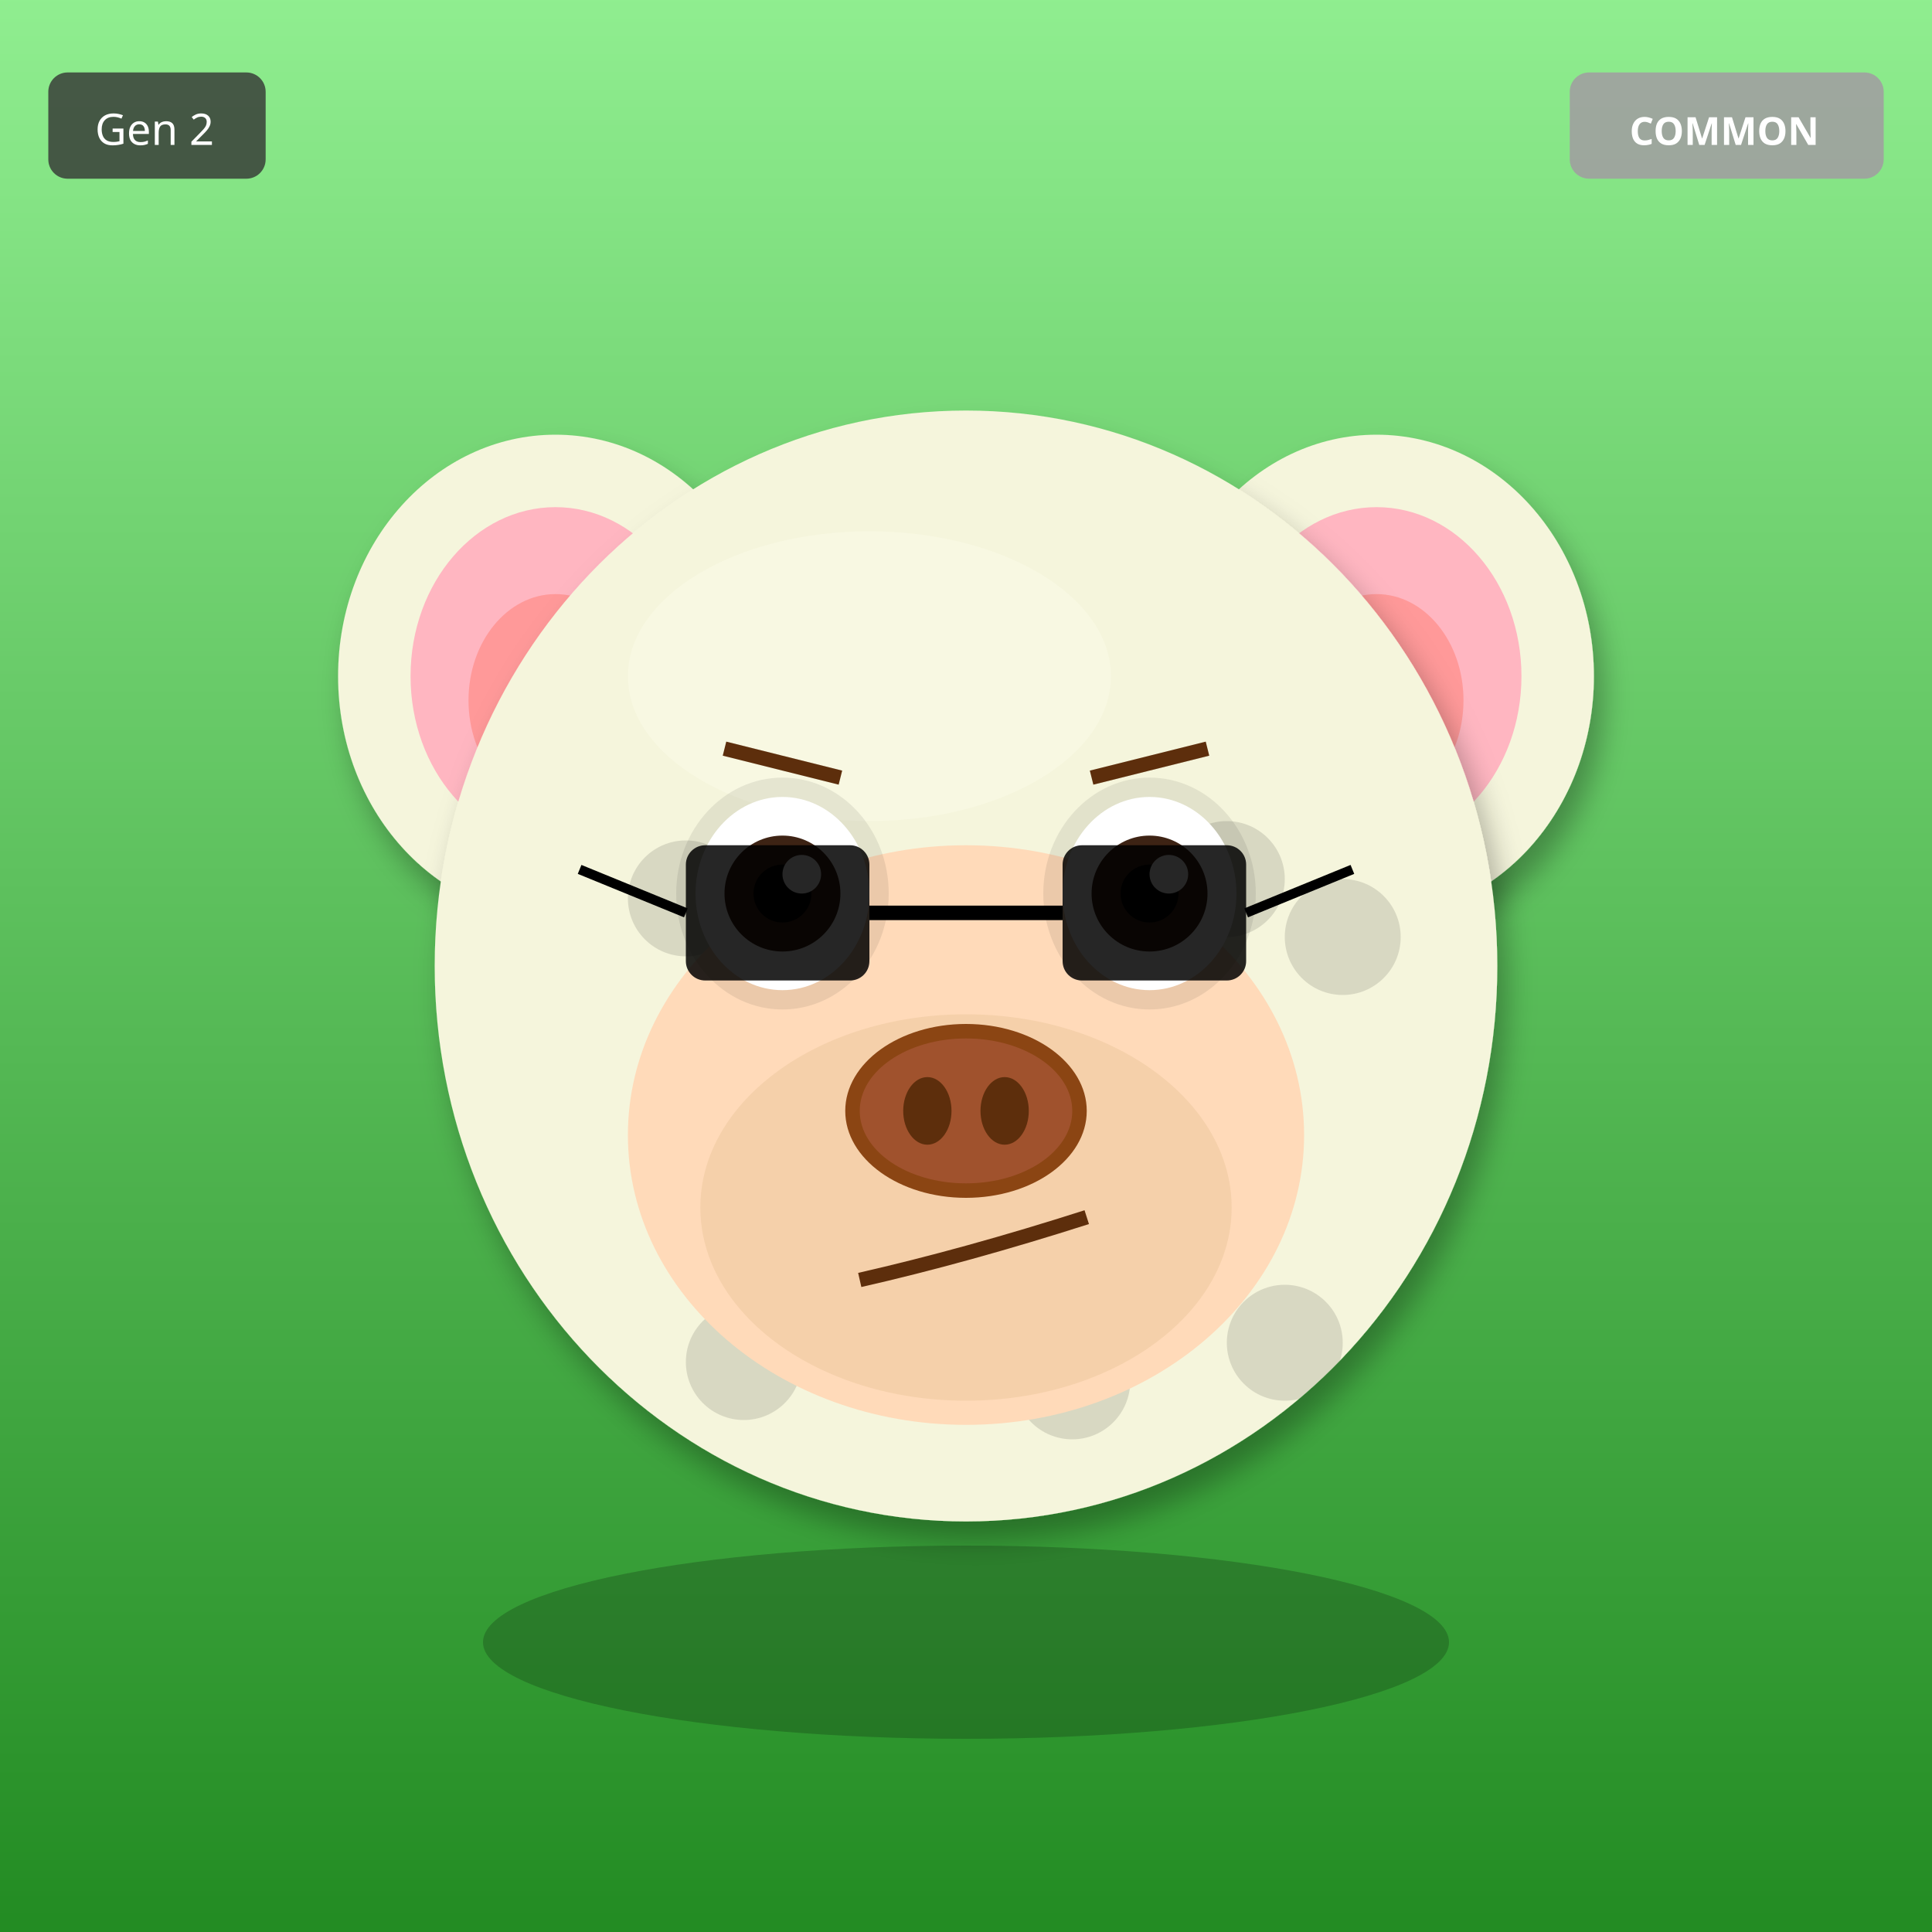
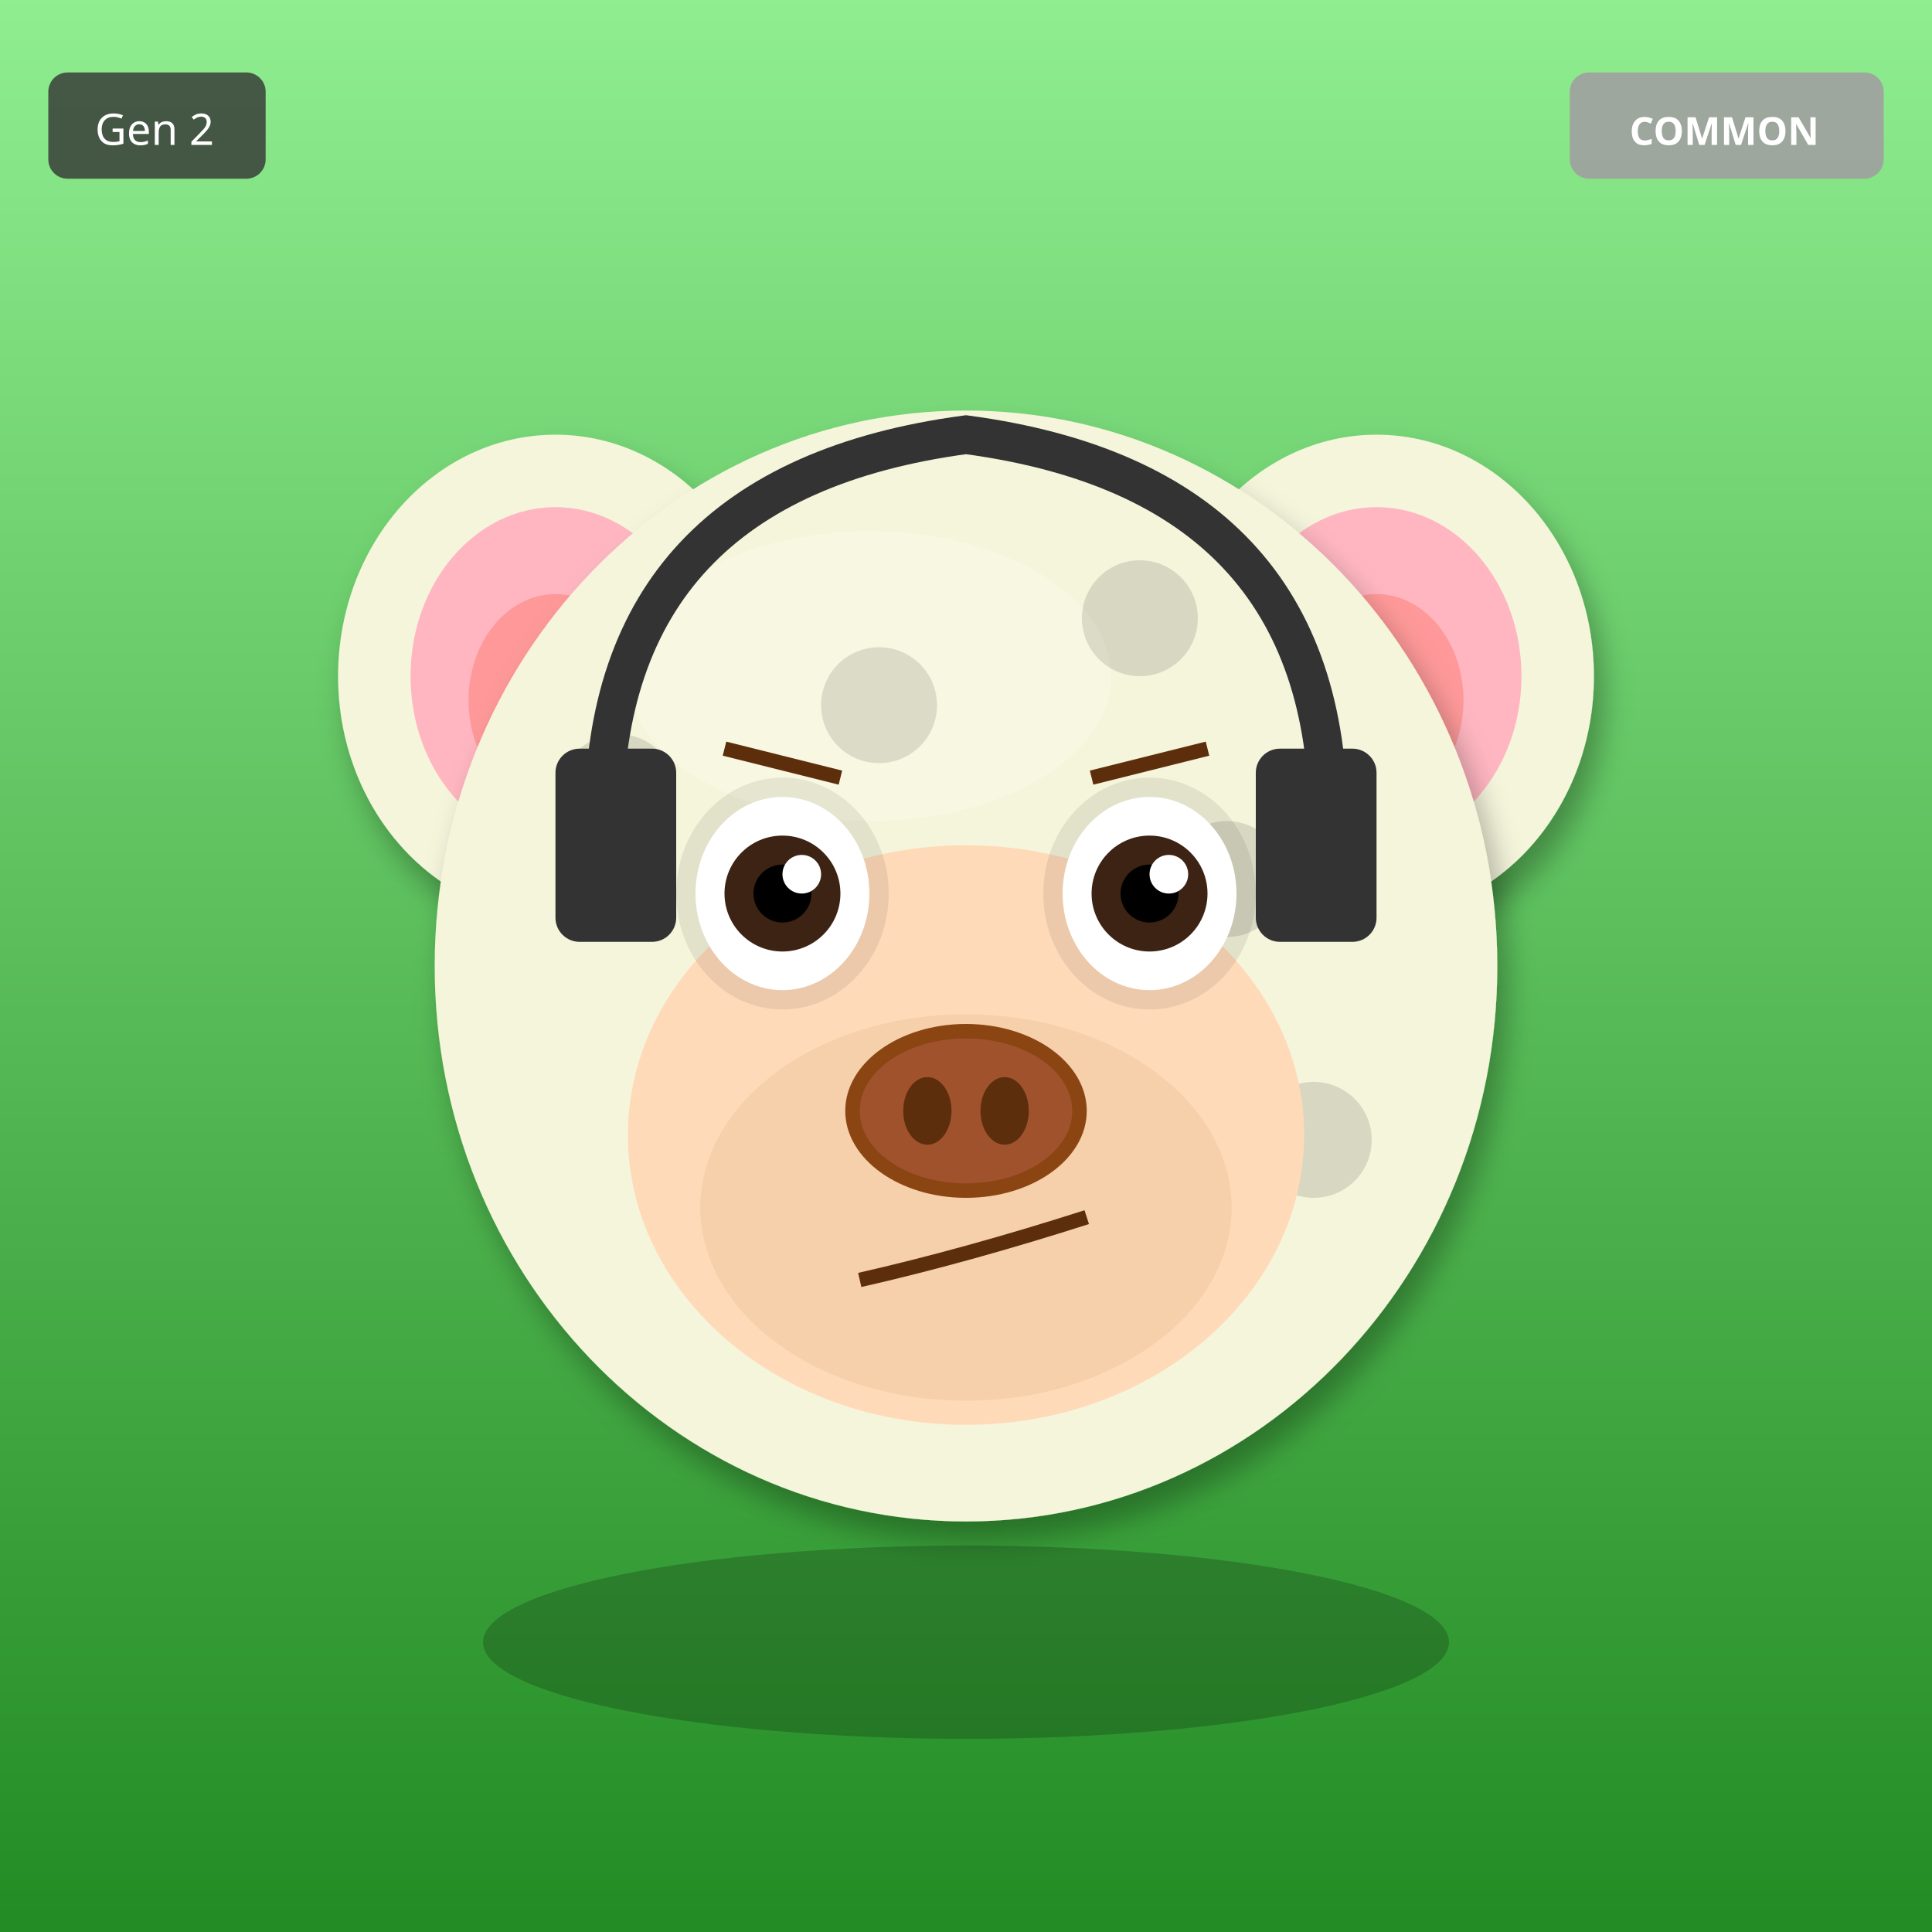
<svg xmlns="http://www.w3.org/2000/svg" width="400" height="400" viewBox="0 0 400 400">
  <defs>
    <filter id="shadow" x="-20%" y="-20%" width="140%" height="140%">
      <feDropShadow dx="2" dy="4" stdDeviation="3" flood-opacity="0.3" />
    </filter>
    <filter id="glow" x="-50%" y="-50%" width="200%" height="200%">
      <feGaussianBlur stdDeviation="8" result="blur" />
      <feMerge>
        <feMergeNode in="blur" />
        <feMergeNode in="SourceGraphic" />
      </feMerge>
    </filter>
    <linearGradient id="rainbow-body" x1="0%" y1="0%" x2="100%" y2="100%">
      <stop offset="0%" stop-color="#FF6B6B" />
      <stop offset="25%" stop-color="#FFE66D" />
      <stop offset="50%" stop-color="#4ECDC4" />
      <stop offset="75%" stop-color="#45B7D1" />
      <stop offset="100%" stop-color="#DDA0DD" />
    </linearGradient>
    <radialGradient id="galaxy-body" cx="30%" cy="30%">
      <stop offset="0%" stop-color="#E6E6FA" />
      <stop offset="50%" stop-color="#9370DB" />
      <stop offset="100%" stop-color="#1A0033" />
    </radialGradient>
    <linearGradient id="holo-body" x1="0%" y1="0%" x2="100%" y2="100%">
      <stop offset="0%" stop-color="#FF00FF" />
      <stop offset="50%" stop-color="#00FFFF" />
      <stop offset="100%" stop-color="#FFFF00" />
    </linearGradient>
    <linearGradient id="sky-gradient" x1="0%" y1="0%" x2="0%" y2="100%">
      <stop offset="0%" stop-color="#87CEEB" />
      <stop offset="100%" stop-color="#E0F4FF" />
    </linearGradient>
    <linearGradient id="grass-gradient" x1="0%" y1="0%" x2="0%" y2="100%">
      <stop offset="0%" stop-color="#90EE90" />
      <stop offset="100%" stop-color="#228B22" />
    </linearGradient>
    <linearGradient id="sunset-gradient" x1="0%" y1="0%" x2="0%" y2="100%">
      <stop offset="0%" stop-color="#FF6B6B" />
      <stop offset="50%" stop-color="#FFE66D" />
      <stop offset="100%" stop-color="#4ECDC4" />
    </linearGradient>
    <linearGradient id="aurora-gradient" x1="0%" y1="0%" x2="100%" y2="100%">
      <stop offset="0%" stop-color="#0D1B2A" />
      <stop offset="30%" stop-color="#00FF7F" />
      <stop offset="70%" stop-color="#FF00FF" />
      <stop offset="100%" stop-color="#0D1B2A" />
    </linearGradient>
    <radialGradient id="multiverse-gradient" cx="50%" cy="50%">
      <stop offset="0%" stop-color="#FFD700" />
      <stop offset="40%" stop-color="#FF00FF" />
      <stop offset="70%" stop-color="#00FFFF" />
      <stop offset="100%" stop-color="#000" />
    </radialGradient>
    <linearGradient id="rift-gradient" x1="0%" y1="0%" x2="100%" y2="100%">
      <stop offset="0%" stop-color="#000" />
      <stop offset="30%" stop-color="#9400D3" />
      <stop offset="50%" stop-color="#00FFFF" />
      <stop offset="70%" stop-color="#9400D3" />
      <stop offset="100%" stop-color="#000" />
    </linearGradient>
    <linearGradient id="heaven-gradient" x1="0%" y1="0%" x2="0%" y2="100%">
      <stop offset="0%" stop-color="#FFF" />
      <stop offset="50%" stop-color="#FFD700" stop-opacity="0.3" />
      <stop offset="100%" stop-color="#F0F8FF" />
    </linearGradient>
    <clipPath id="head-clip">
      <ellipse cx="200" cy="200" rx="110" ry="115" />
    </clipPath>
  </defs>
  <rect width="400" height="400" fill="url(#grass-gradient)" />
  <ellipse cx="115" cy="140" rx="45" ry="50" fill="#F5F5DC" filter="url(#shadow)" />
  <ellipse cx="115" cy="140" rx="30" ry="35" fill="#FFB6C1" />
  <ellipse cx="115" cy="145" rx="18" ry="22" fill="#FF9999" />
  <ellipse cx="285" cy="140" rx="45" ry="50" fill="#F5F5DC" filter="url(#shadow)" />
  <ellipse cx="285" cy="140" rx="30" ry="35" fill="#FFB6C1" />
  <ellipse cx="285" cy="145" rx="18" ry="22" fill="#FF9999" />
  <ellipse cx="200" cy="200" rx="110" ry="115" fill="#F5F5DC" filter="url(#shadow)" />
  <ellipse cx="180" cy="140" rx="50" ry="30" fill="#FFFFF0" opacity="0.3" />
  <g clip-path="url(#head-clip)">
    <circle cx="110" cy="110" r="12" fill="#000" opacity="0.12" />
-     <circle cx="166" cy="198" r="12" fill="#000" opacity="0.12" />
-     <circle cx="222" cy="286" r="12" fill="#000" opacity="0.12" />
-     <circle cx="278" cy="194" r="12" fill="#000" opacity="0.12" />
-     <circle cx="154" cy="282" r="12" fill="#000" opacity="0.12" />
-     <circle cx="210" cy="190" r="12" fill="#000" opacity="0.12" />
-     <circle cx="266" cy="278" r="12" fill="#000" opacity="0.12" />
-     <circle cx="142" cy="186" r="12" fill="#000" opacity="0.12" />
-     <circle cx="198" cy="274" r="12" fill="#000" opacity="0.12" />
+     <circle cx="236" cy="128" r="12" fill="#000" opacity="0.12" />
+     <circle cx="182" cy="146" r="12" fill="#000" opacity="0.12" />
+     <circle cx="128" cy="164" r="12" fill="#000" opacity="0.12" />
    <circle cx="254" cy="182" r="12" fill="#000" opacity="0.12" />
+     <circle cx="200" cy="200" r="12" fill="#000" opacity="0.12" />
+     <circle cx="146" cy="218" r="12" fill="#000" opacity="0.12" />
+     <circle cx="272" cy="236" r="12" fill="#000" opacity="0.12" />
+     <circle cx="218" cy="254" r="12" fill="#000" opacity="0.12" />
+     <circle cx="164" cy="272" r="12" fill="#000" opacity="0.12" />
  </g>
  <ellipse cx="200" cy="235" rx="70" ry="60" fill="#FFDAB9" />
  <ellipse cx="200" cy="250" rx="55" ry="40" fill="#DEB887" opacity="0.3" />
  <ellipse cx="162" cy="185" rx="22" ry="24" fill="#000" opacity="0.08" />
  <ellipse cx="238" cy="185" rx="22" ry="24" fill="#000" opacity="0.08" />
  <ellipse cx="162" cy="185" rx="18" ry="20" fill="white" />
  <circle cx="162" cy="185" r="12" fill="#3D2314" />
  <circle cx="162" cy="185" r="6" fill="#000" />
  <circle cx="166" cy="181" r="4" fill="white" />
  <ellipse cx="238" cy="185" rx="18" ry="20" fill="white" />
  <circle cx="238" cy="185" r="12" fill="#3D2314" />
  <circle cx="238" cy="185" r="6" fill="#000" />
  <circle cx="242" cy="181" r="4" fill="white" />
  <g>
    <ellipse cx="200" cy="230" rx="25" ry="18" fill="#8B4513" />
    <ellipse cx="200" cy="230" rx="22" ry="15" fill="#A0522D" />
    <ellipse cx="192" cy="230" rx="5" ry="7" fill="#5D2E0C" />
    <ellipse cx="208" cy="230" rx="5" ry="7" fill="#5D2E0C" />
  </g>
  <path d="M178 265 Q200 260 225 252" stroke="#5D2E0C" stroke-width="3" fill="none" />
  <line x1="150" y1="155" x2="174" y2="161" stroke="#5D2E0C" stroke-width="3" />
  <line x1="226" y1="161" x2="250" y2="155" stroke="#5D2E0C" stroke-width="3" />
-   <rect x="142" y="175" width="38" height="28" rx="4" fill="#000" opacity="0.85" />
-   <rect x="220" y="175" width="38" height="28" rx="4" fill="#000" opacity="0.85" />
-   <line x1="180" y1="189" x2="220" y2="189" stroke="#000" stroke-width="3" />
-   <line x1="142" y1="189" x2="120" y2="180" stroke="#000" stroke-width="2" />
-   <line x1="258" y1="189" x2="280" y2="180" stroke="#000" stroke-width="2" />
+   <path d="M125 170 Q125 100 200 90 Q275 100 275 170" stroke="#333" stroke-width="8" fill="none" />
+   <rect x="115" y="155" width="25" height="40" rx="5" fill="#333" />
+   <rect x="260" y="155" width="25" height="40" rx="5" fill="#333" />
  <ellipse cx="200" cy="340" rx="100" ry="20" fill="#000" opacity="0.2" />
  <g transform="translate(325, 15)">
    <rect width="65" height="22" rx="4" fill="#A0A0A0" opacity="0.9" />
    <text x="32" y="15" font-size="8" fill="#FFF" text-anchor="middle" font-family="sans-serif" font-weight="bold">COMMON</text>
  </g>
  <g transform="translate(10, 15)">
    <rect width="45" height="22" rx="4" fill="#333" opacity="0.8" />
    <text x="22" y="15" font-size="9" fill="#FFF" text-anchor="middle" font-family="sans-serif">Gen 2</text>
  </g>
</svg>
